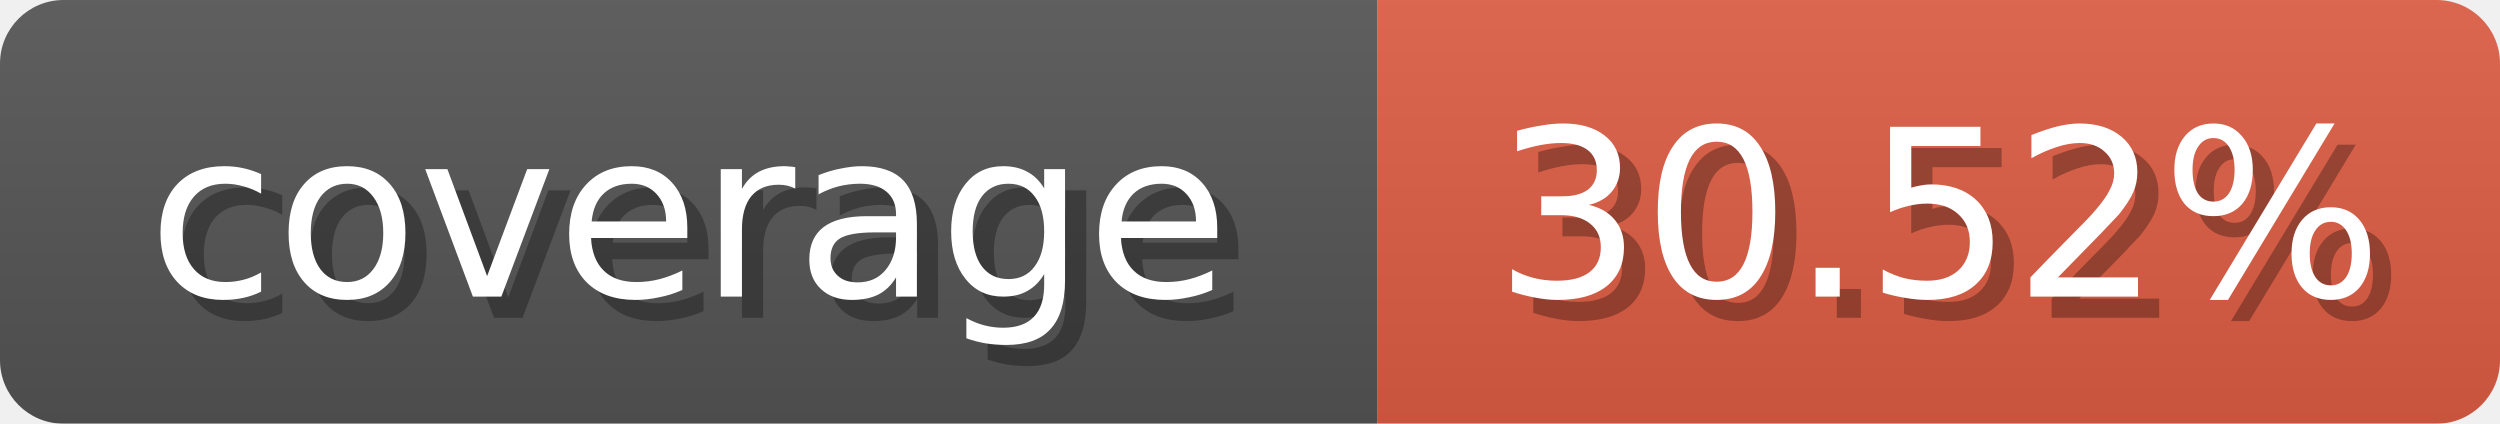
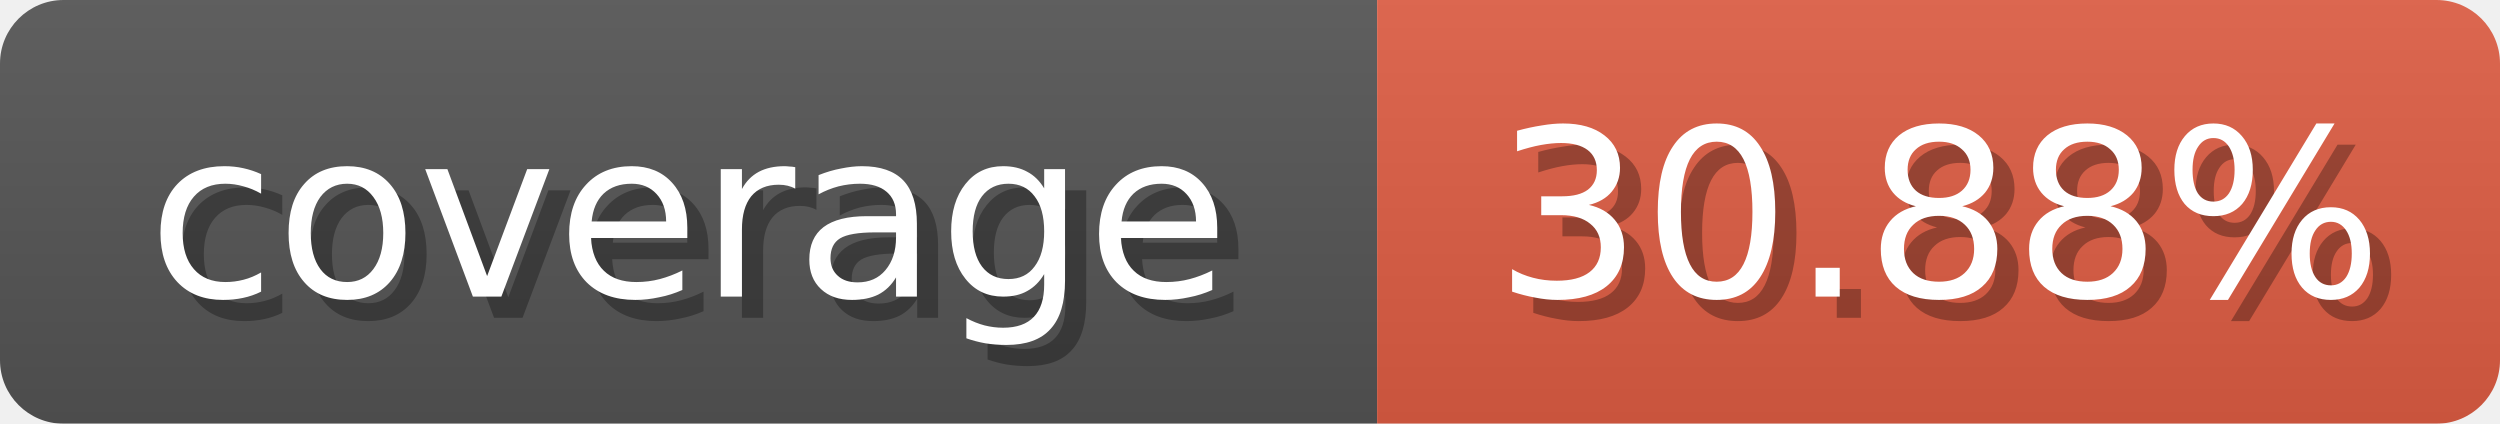
<svg xmlns="http://www.w3.org/2000/svg" width="118" height="20">
  <linearGradient id="b" x2="0" y2="100%">
    <stop offset="0" stop-color="#bbb" stop-opacity=".1" />
    <stop offset="1" stop-opacity=".1" />
  </linearGradient>
  <mask id="anybadge_1">
    <rect width="118" height="20" rx="3" fill="#fff" />
  </mask>
  <g mask="url(#anybadge_1)">
    <path fill="#555" d="M0 0h65v20H0z" />
    <path fill="#E05D44" d="M65 0h53v20H65z" />
    <path fill="url(#b)" d="M0 0h118v20H0z" />
  </g>
  <g fill="#fff" text-anchor="middle" font-family="DejaVu Sans,Verdana,Geneva,sans-serif" font-size="11">
    <text x="33.5" y="15" fill="#010101" fill-opacity=".3">coverage</text>
    <text x="32.5" y="14">coverage</text>
  </g>
  <g fill="#fff" text-anchor="middle" font-family="DejaVu Sans,Verdana,Geneva,sans-serif" font-size="11">
-     <text x="92.5" y="15" fill="#010101" fill-opacity=".3">30.52%</text>
-     <text x="91.5" y="14">30.52%</text>
+     <text x="92.5" y="15" fill="#010101" fill-opacity=".3">30.88%</text>
+     <text x="91.5" y="14">30.88%</text>
  </g>
</svg>
